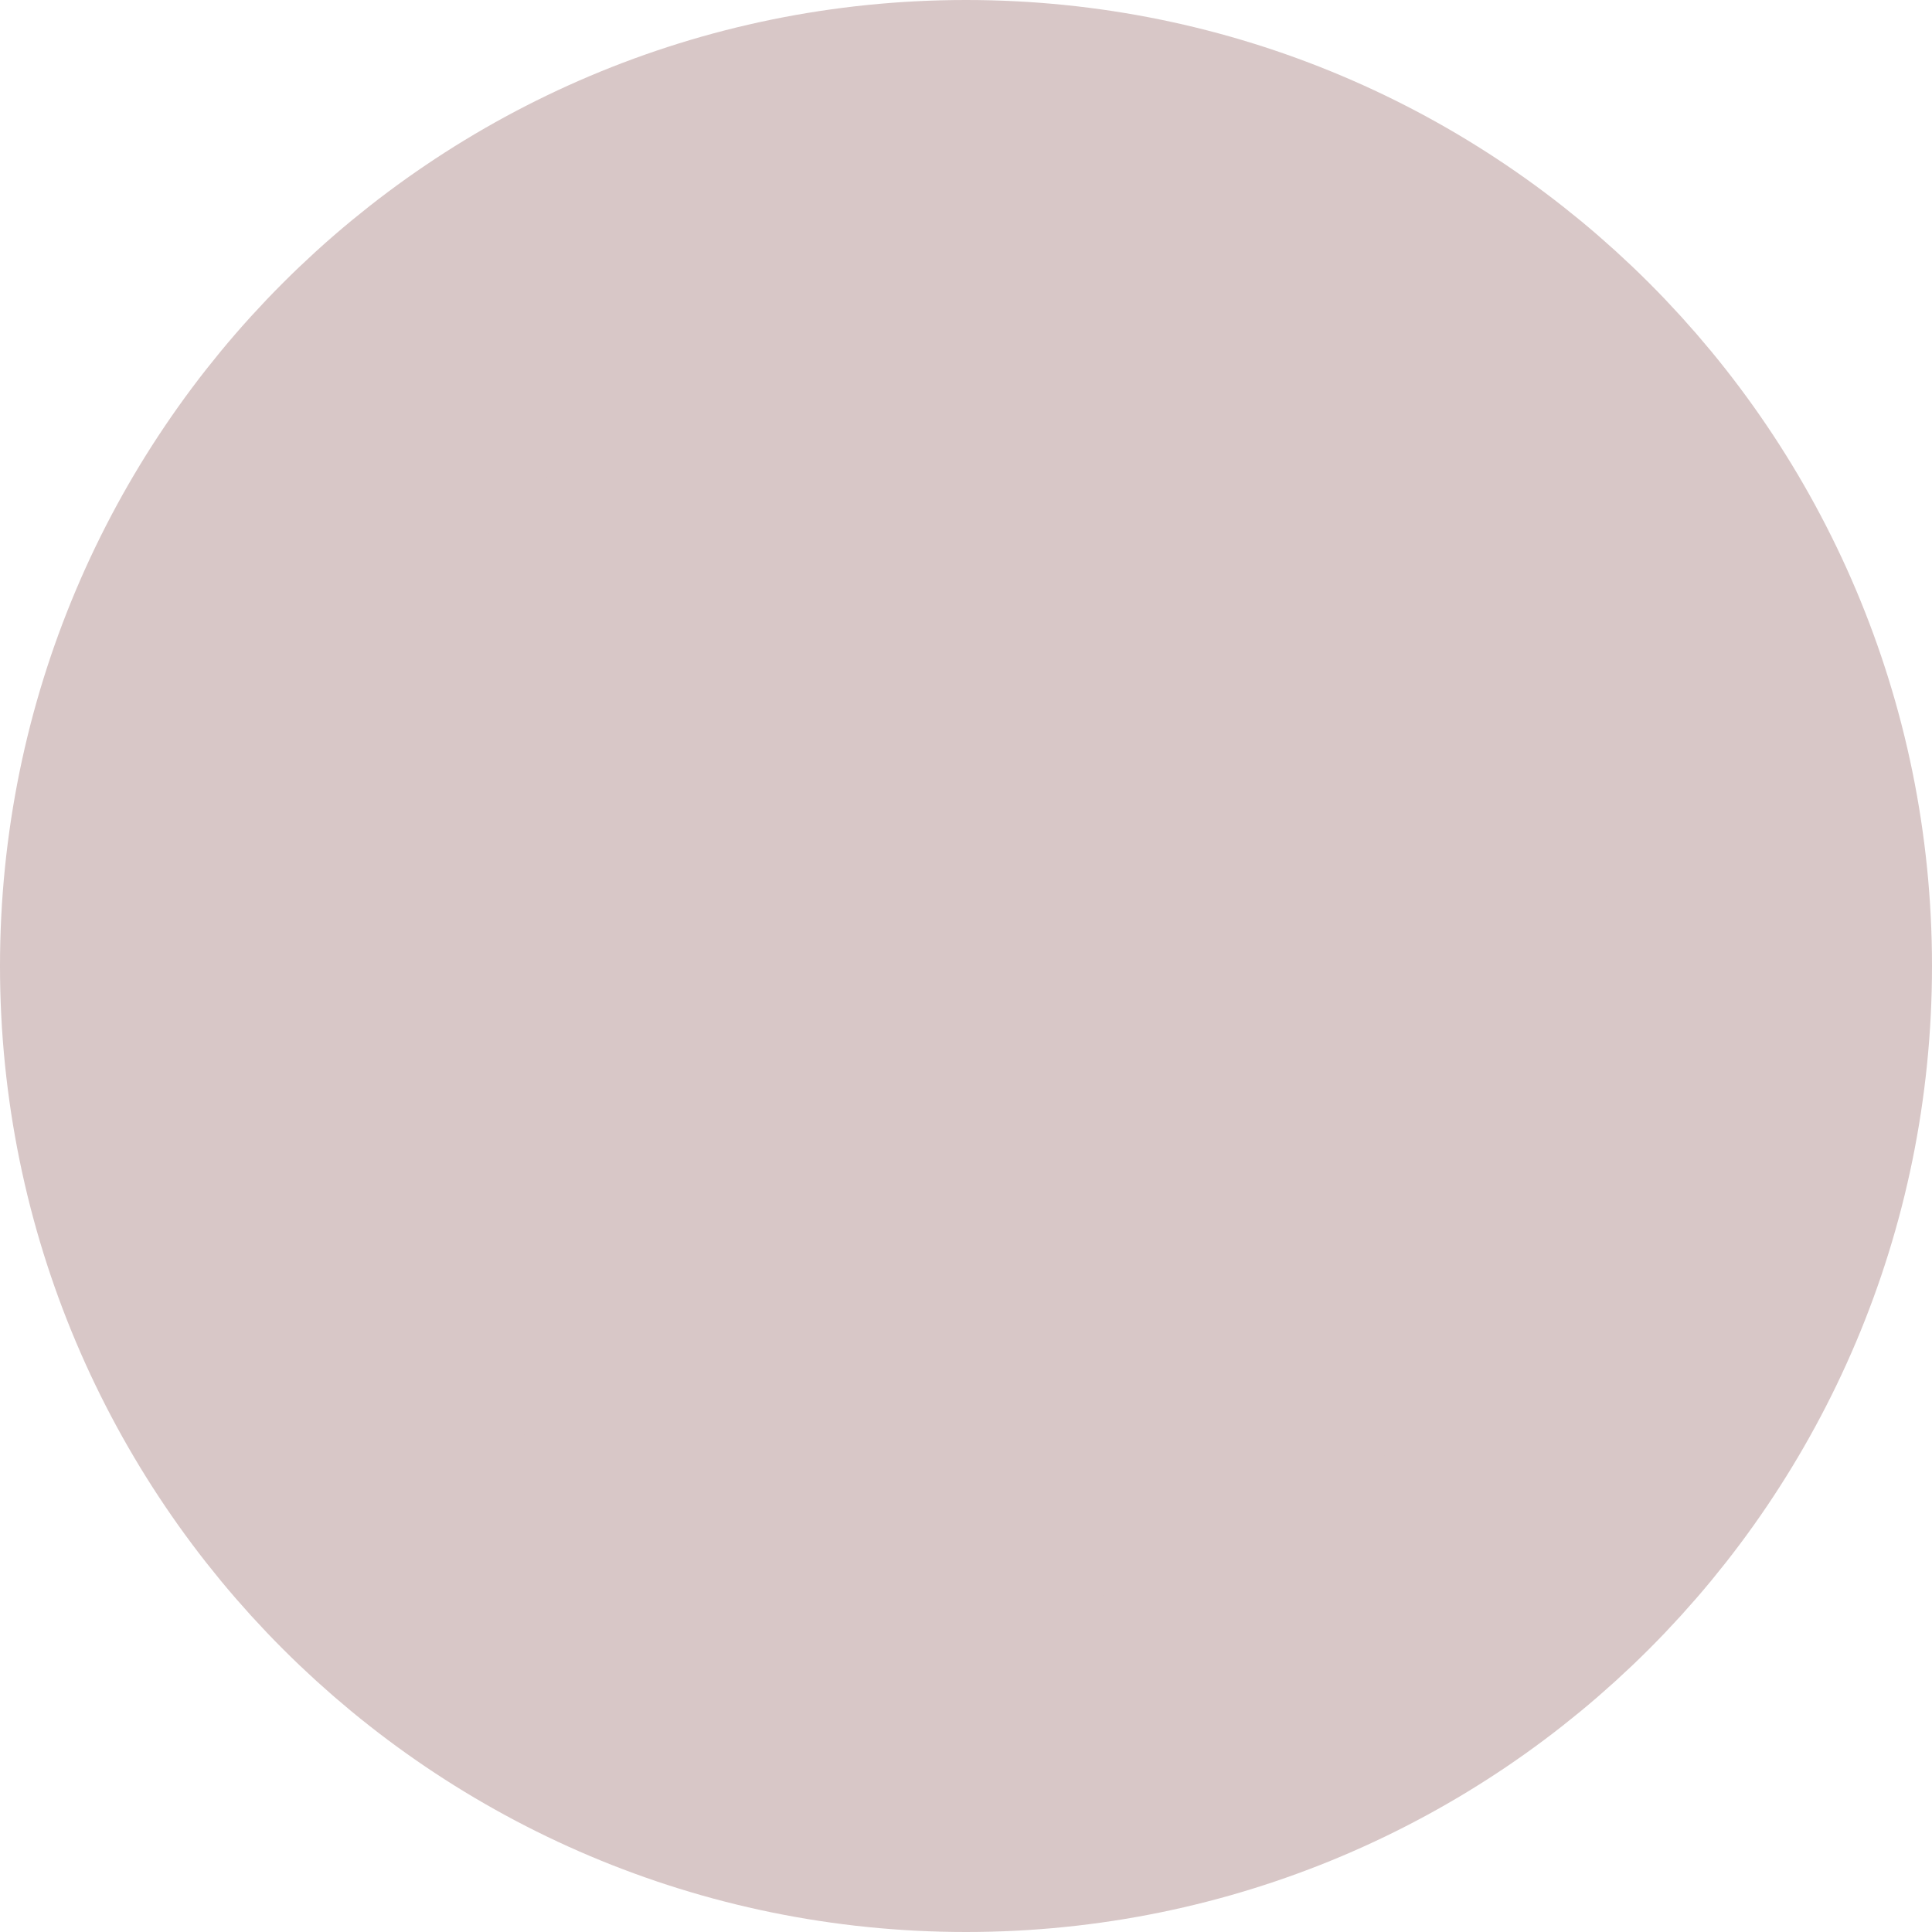
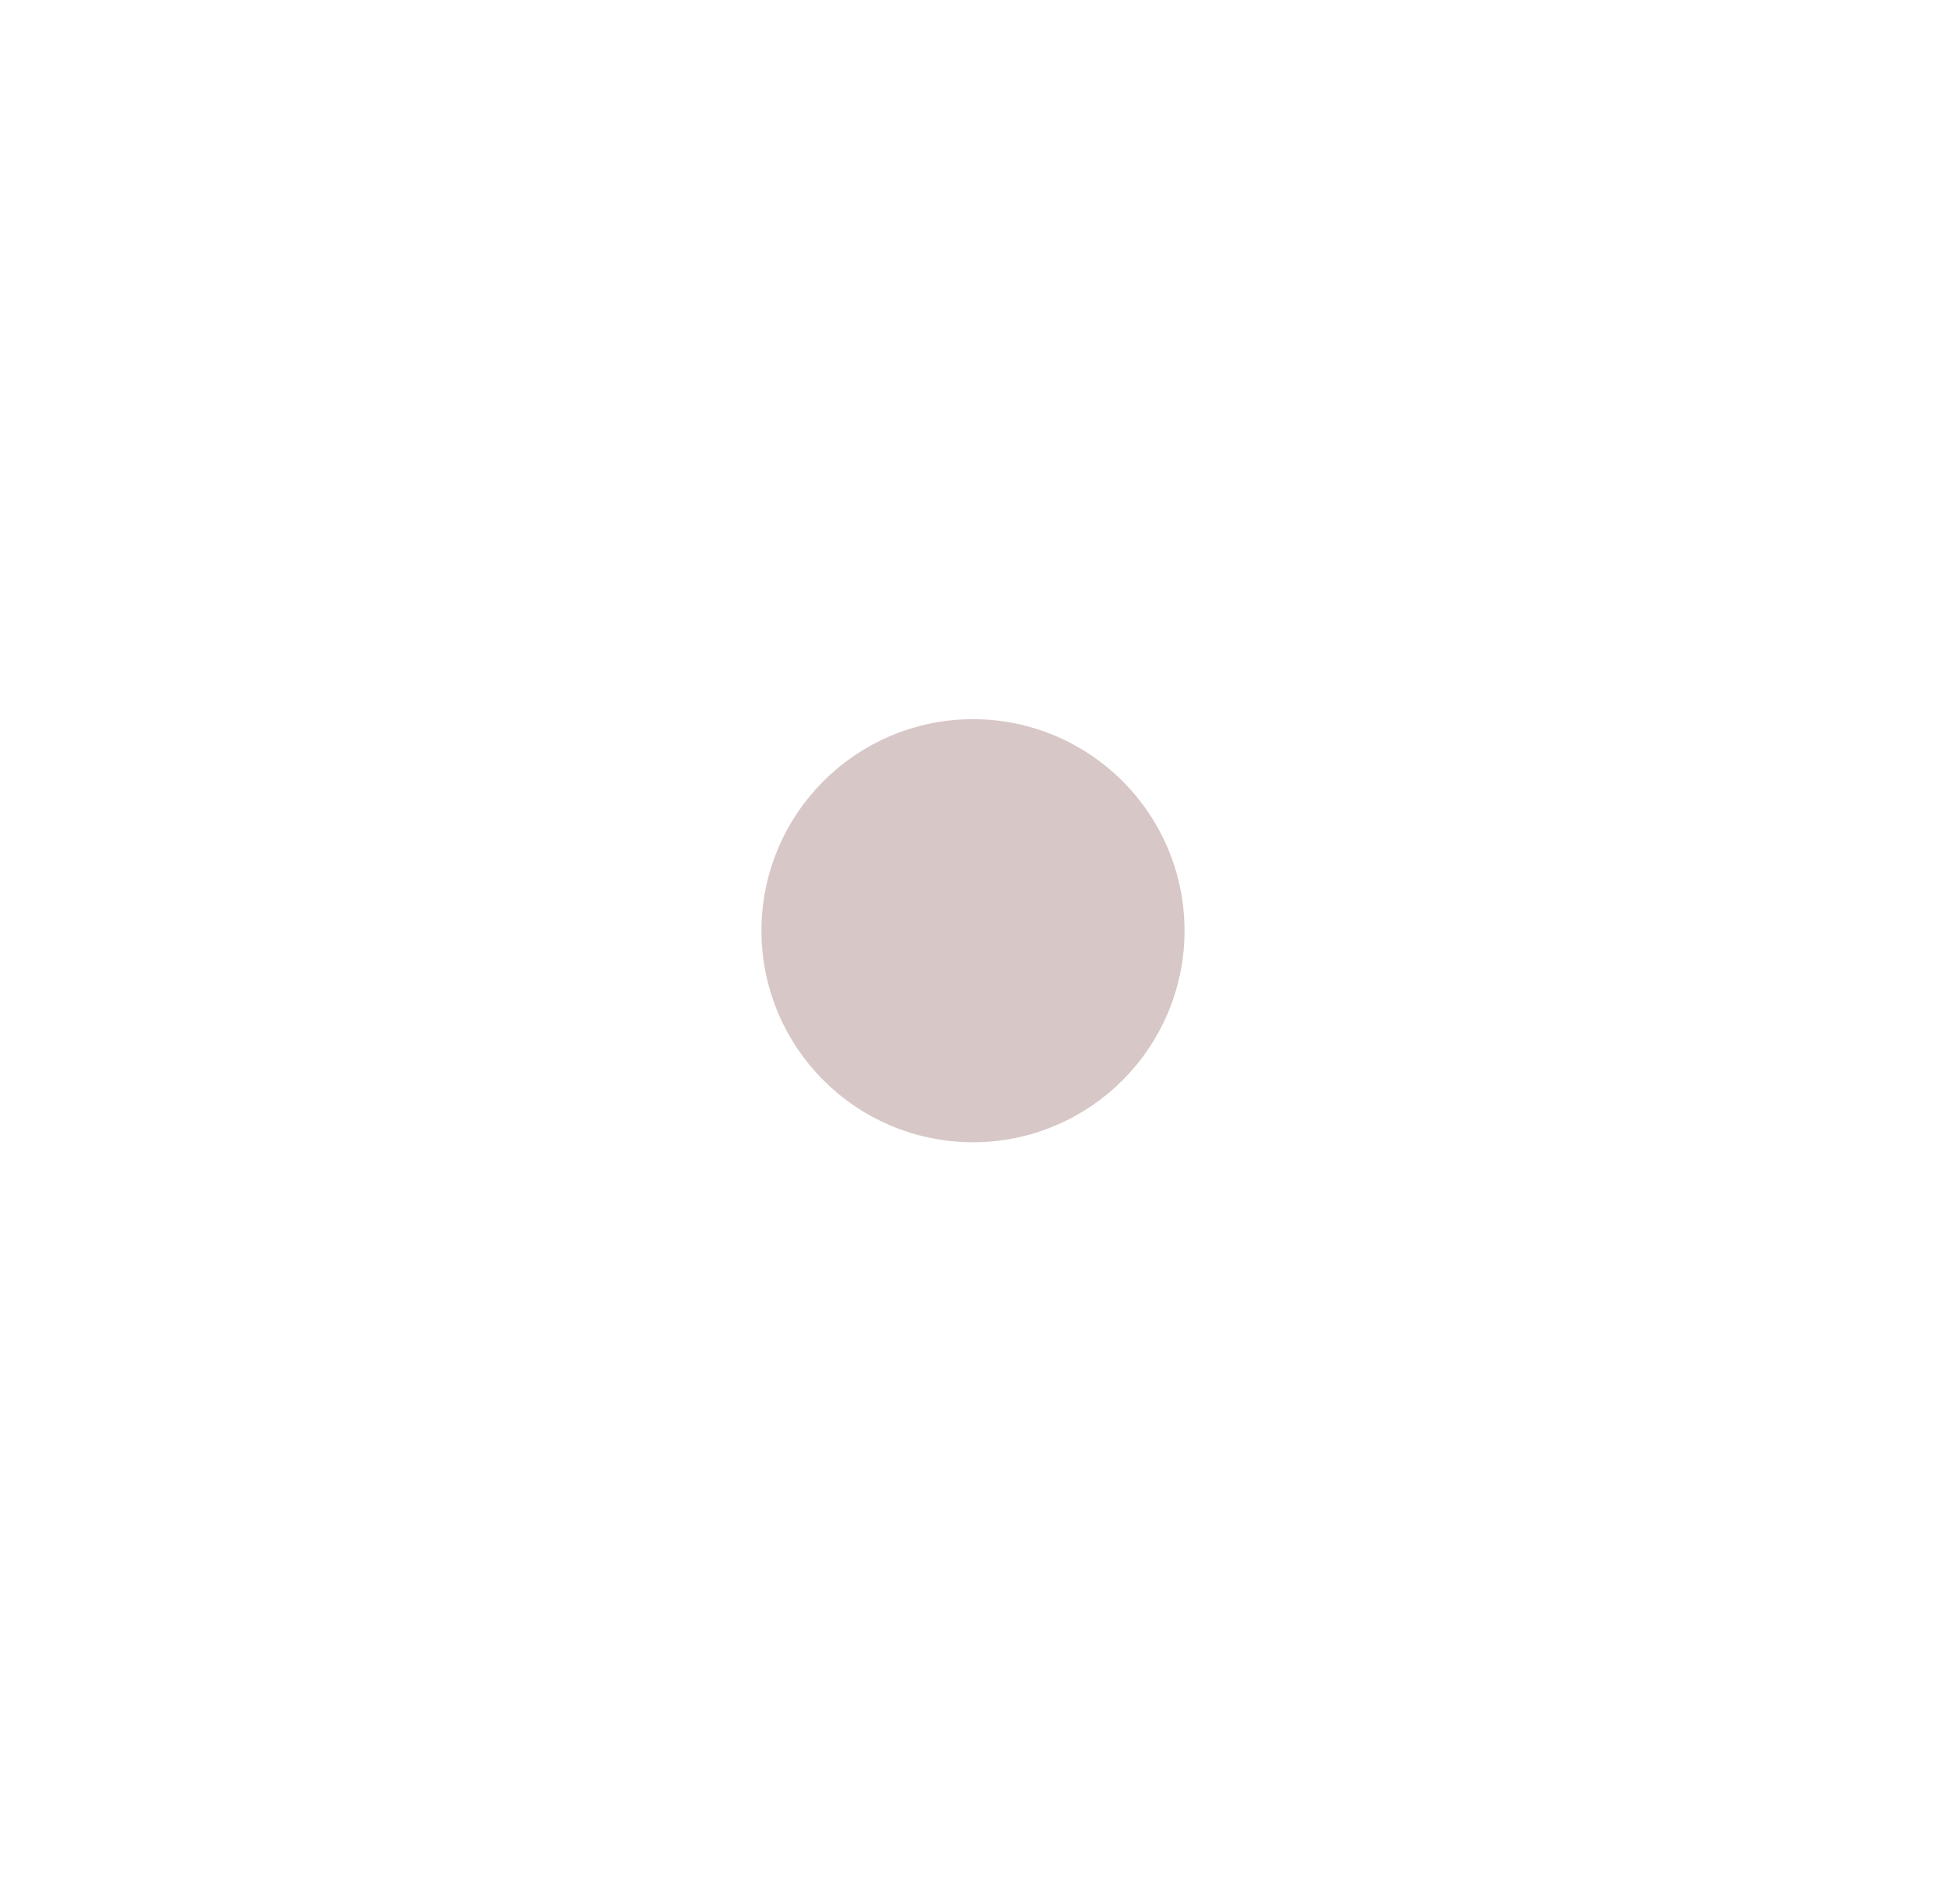
- <svg xmlns="http://www.w3.org/2000/svg" width="6" height="6" viewBox="0 0 6 6" fill="none">
-   <circle cx="3" cy="3" r="2.5" fill="#D8C7C7" stroke="#D8C7C7" />
+ <svg xmlns="http://www.w3.org/2000/svg" width="46" height="45" viewBox="0 0 46 45" fill="none">
+   <path d="M27.5 22C27.5 24.485 25.485 26.5 23 26.5C20.515 26.5 18.5 24.485 18.5 22C18.5 19.515 20.515 17.5 23 17.5C25.485 17.5 27.5 19.515 27.5 22Z" fill="#D8C7C7" stroke="#D8C7C7" />
</svg>
